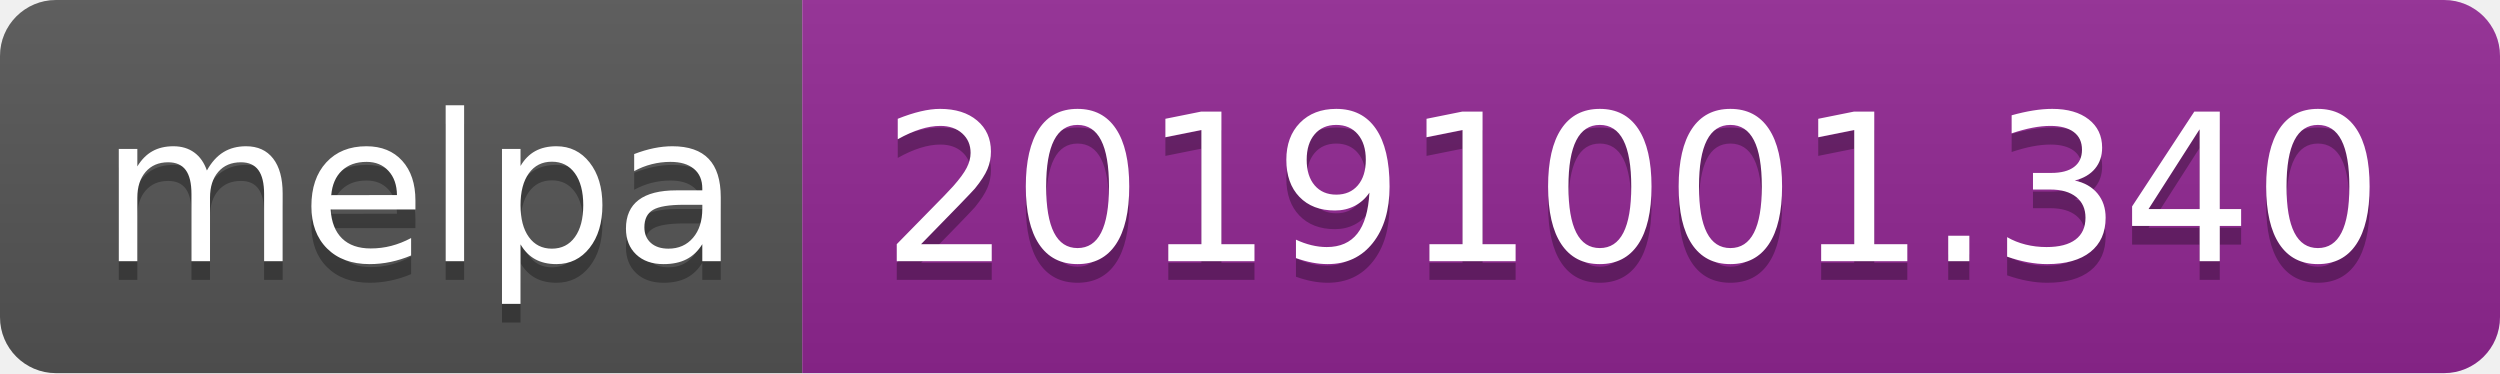
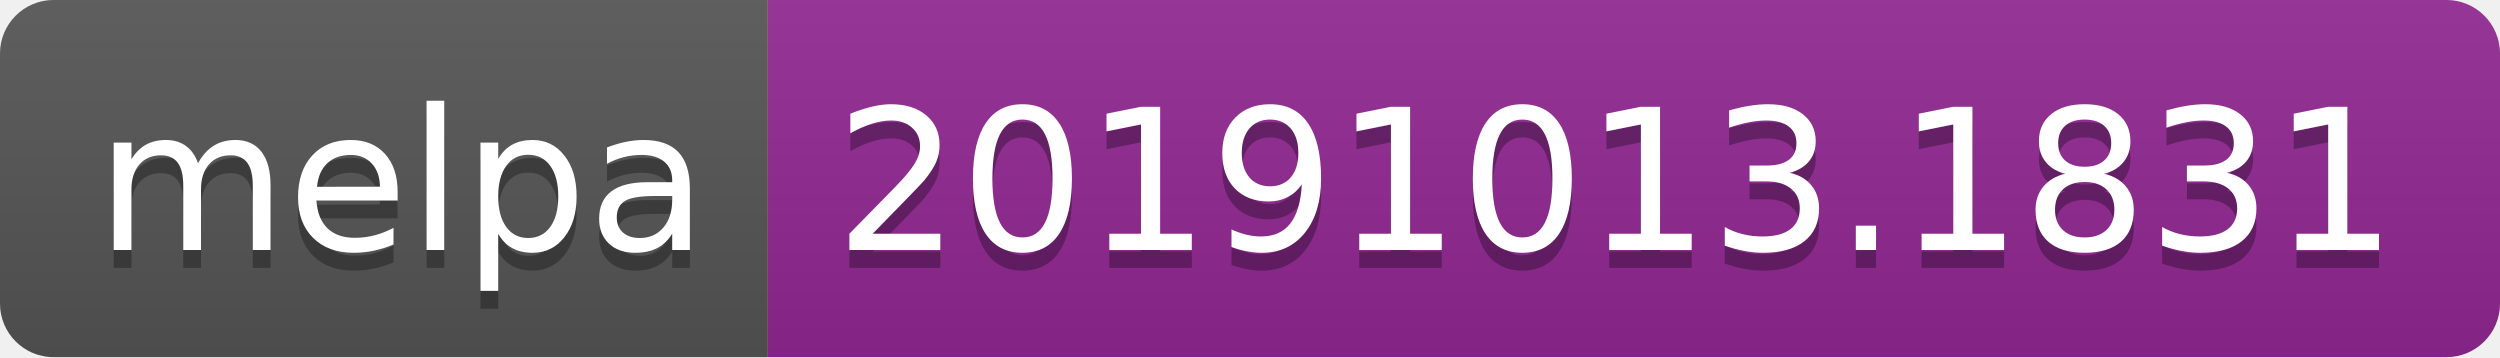
- <svg xmlns="http://www.w3.org/2000/svg" width="134" height="20">
+ <svg xmlns="http://www.w3.org/2000/svg" width="140" height="20">
  <linearGradient id="b" x2="0" y2="100%">
    <stop offset="0" stop-color="#bbb" stop-opacity=".1" />
    <stop offset="1" stop-opacity=".1" />
  </linearGradient>
  <clipPath id="a">
-     <rect width="134" height="20" rx="3" fill="#fff" />
+     <rect width="140" height="20" rx="3" fill="#fff" />
  </clipPath>
  <g clip-path="url(#a)">
    <path fill="#555" d="M0 0h43v20H0z" />
-     <path fill="#922793" d="M43 0h91v20H43z" />
-     <path fill="url(#b)" d="M0 0h134v20H0z" />
+     <path fill="#922793" d="M43 0h97v20H43z" />
+     <path fill="url(#b)" d="M0 0h140v20H0z" />
  </g>
  <g fill="#fff" text-anchor="middle" font-family="DejaVu Sans,Verdana,Geneva,sans-serif" font-size="110">
    <text x="225" y="150" fill="#010101" fill-opacity=".3" transform="scale(.1)" textLength="330">melpa</text>
    <text x="225" y="140" transform="scale(.1)" textLength="330">melpa</text>
-     <text x="875" y="150" fill="#010101" fill-opacity=".3" transform="scale(.1)" textLength="810">20191001.340</text>
-     <text x="875" y="140" transform="scale(.1)" textLength="810">20191001.340</text>
+     <text x="905" y="150" fill="#010101" fill-opacity=".3" transform="scale(.1)" textLength="870">20191013.1831</text>
+     <text x="905" y="140" transform="scale(.1)" textLength="870">20191013.1831</text>
  </g>
</svg>
